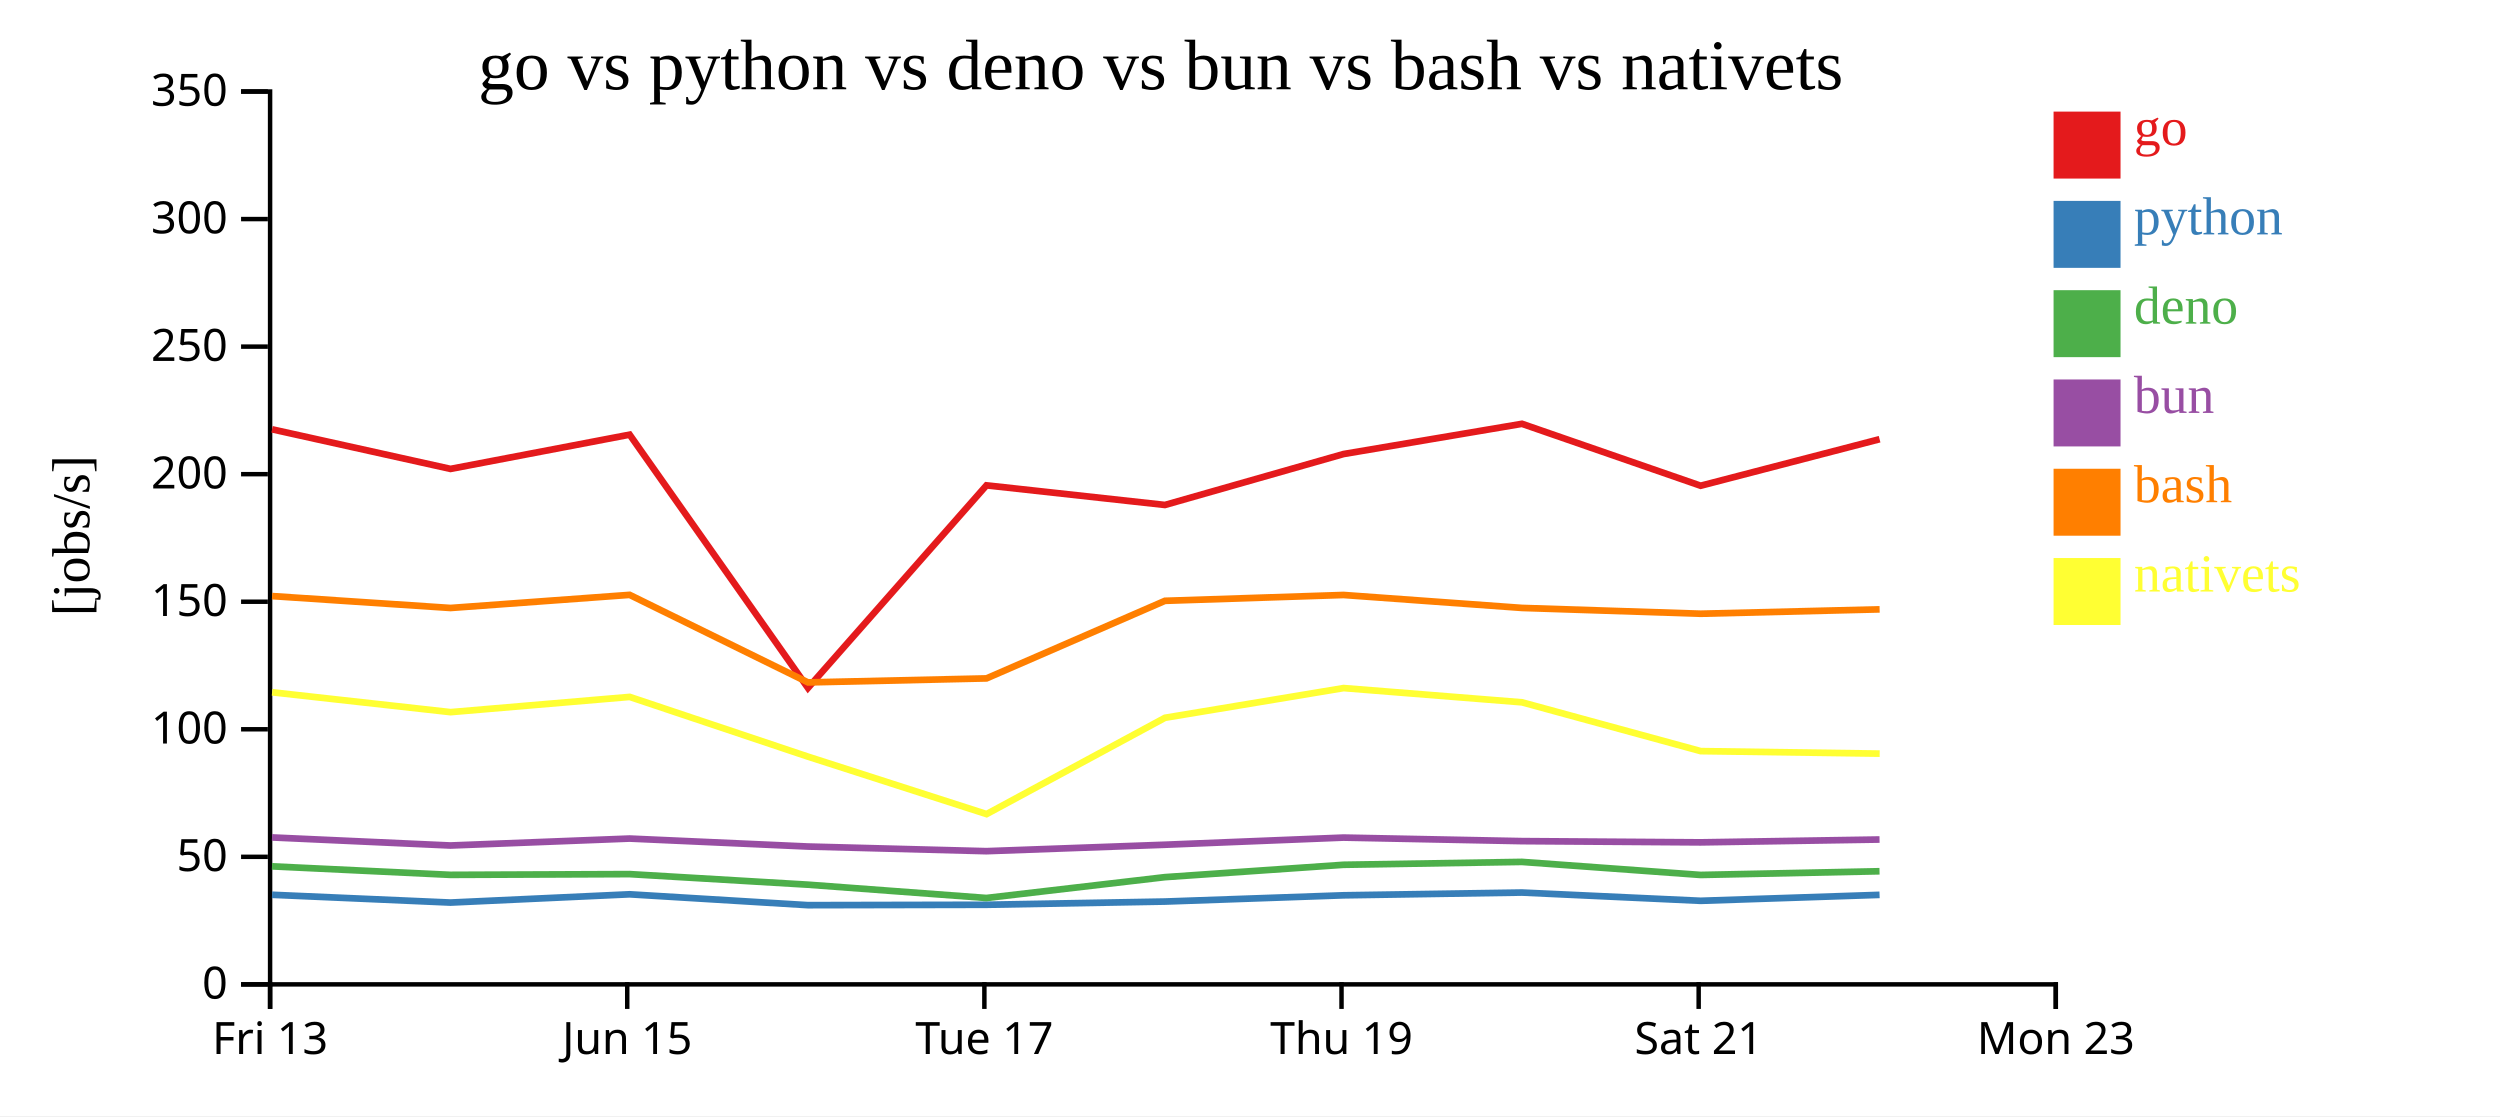
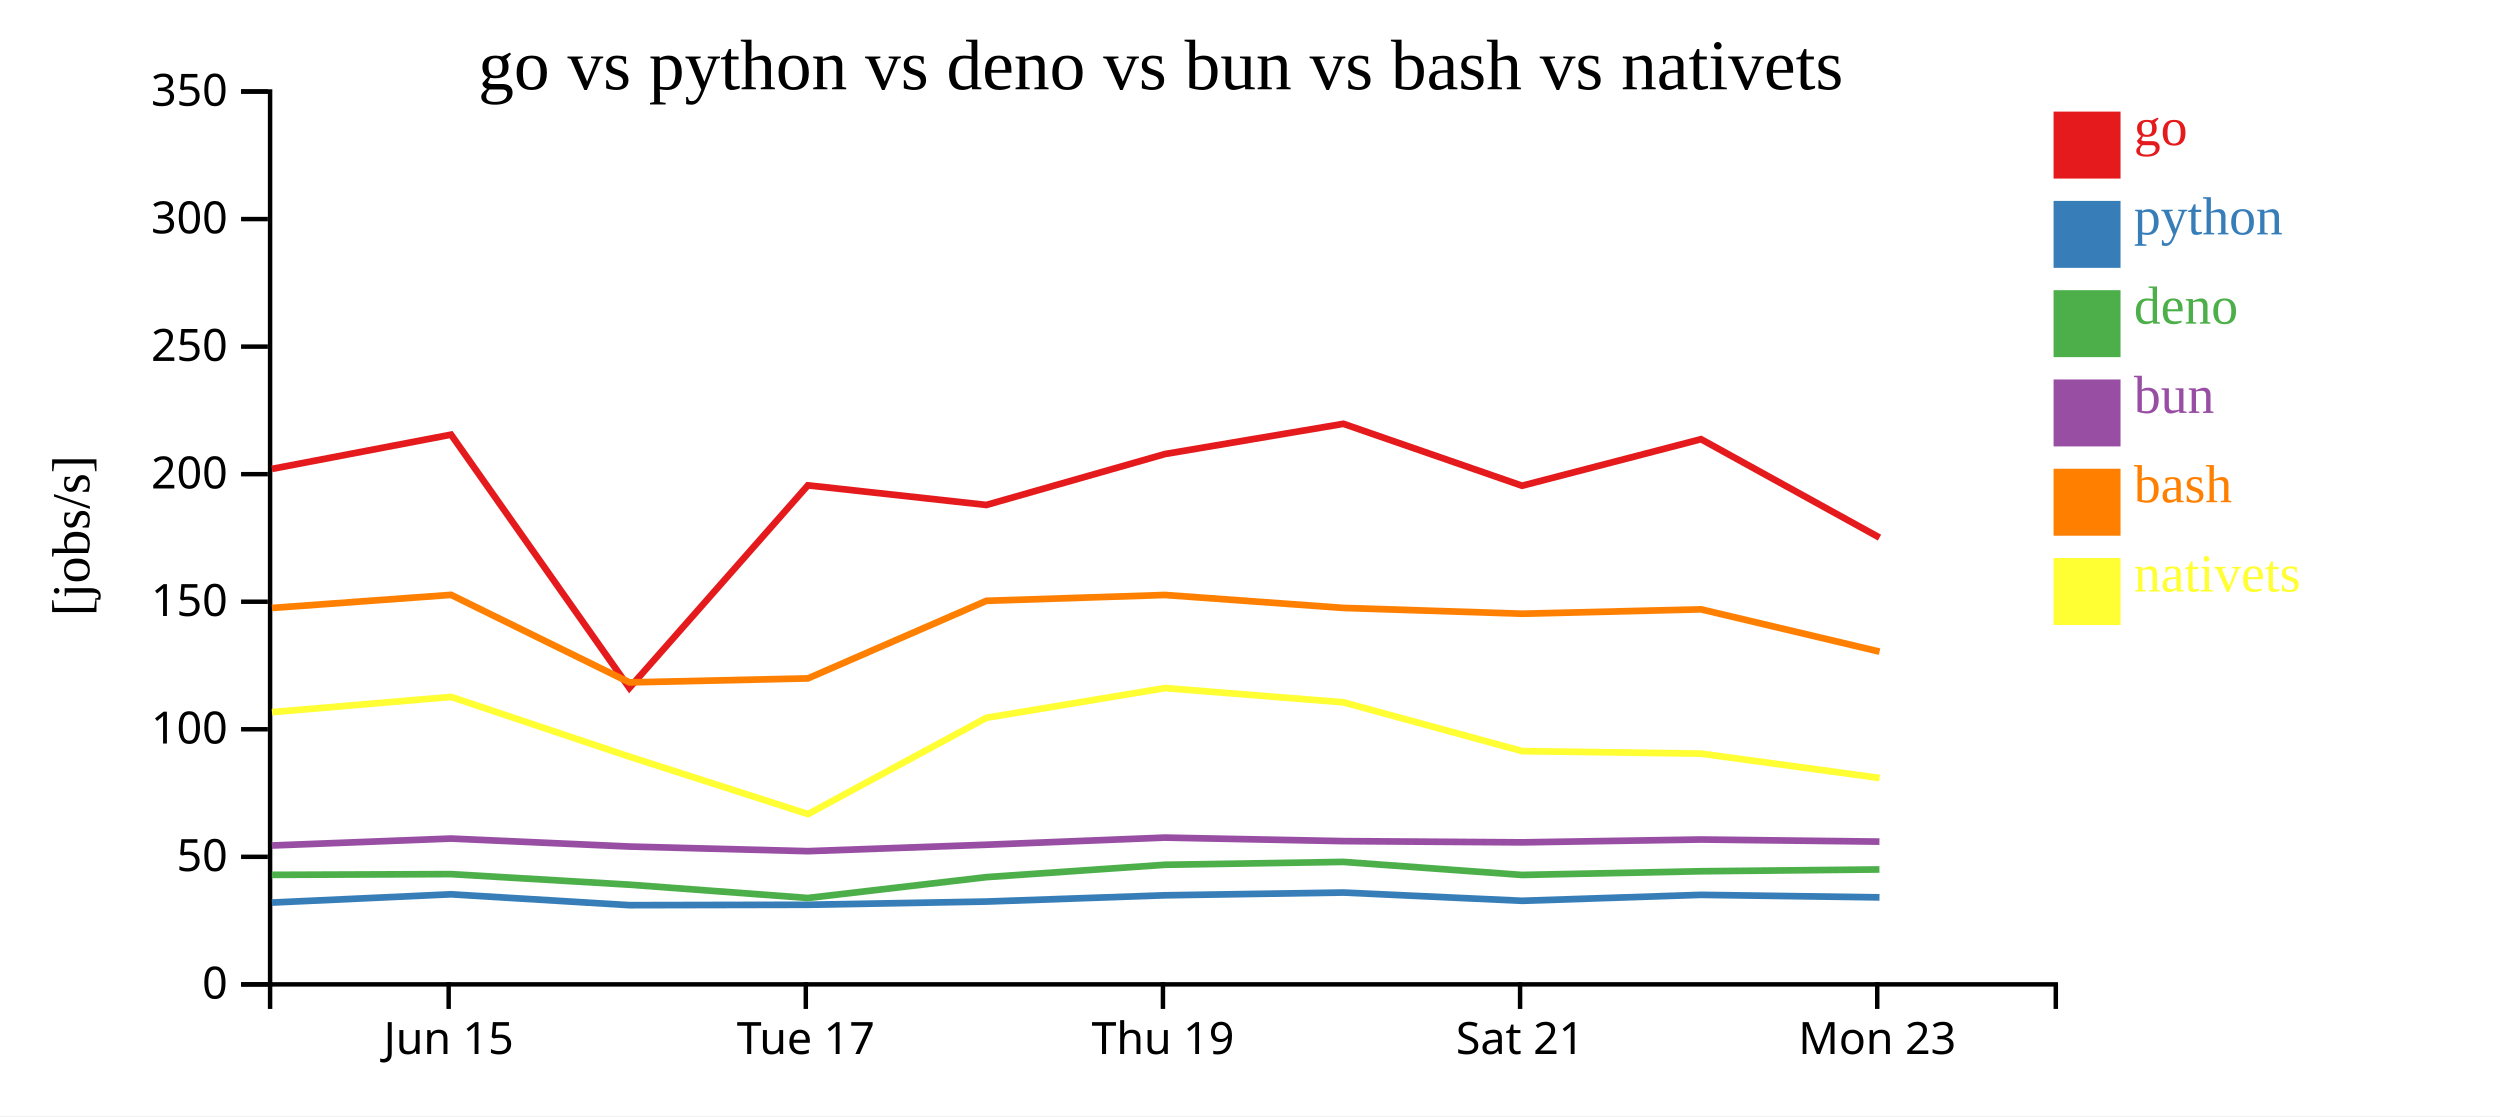
<svg xmlns="http://www.w3.org/2000/svg" width="560" height="250">
  <rect width="100%" height="100%" fill="white" />
  <g transform="translate(60,20)">
    <g transform="translate(0,200)" fill="none" font-size="10" font-family="sans-serif" text-anchor="middle">
      <path class="domain" stroke="currentColor" d="M0.5,6V0.5H400.5V6" />
-       <g class="tick" opacity="1" transform="translate(0.5,0)">
-         <line stroke="currentColor" y2="6" />
-         <text fill="currentColor" y="9" dy="0.71em">Fri 13</text>
-       </g>
-       <g class="tick" opacity="1" transform="translate(80.5,0)">
+       <g class="tick" opacity="1" transform="translate(40.5,0)">
        <line stroke="currentColor" y2="6" />
        <text fill="currentColor" y="9" dy="0.71em">Jun 15</text>
      </g>
-       <g class="tick" opacity="1" transform="translate(160.5,0)">
+       <g class="tick" opacity="1" transform="translate(120.5,0)">
        <line stroke="currentColor" y2="6" />
        <text fill="currentColor" y="9" dy="0.71em">Tue 17</text>
      </g>
-       <g class="tick" opacity="1" transform="translate(240.5,0)">
+       <g class="tick" opacity="1" transform="translate(200.5,0)">
        <line stroke="currentColor" y2="6" />
        <text fill="currentColor" y="9" dy="0.71em">Thu 19</text>
      </g>
-       <g class="tick" opacity="1" transform="translate(320.5,0)">
+       <g class="tick" opacity="1" transform="translate(280.5,0)">
        <line stroke="currentColor" y2="6" />
        <text fill="currentColor" y="9" dy="0.71em">Sat 21</text>
      </g>
-       <g class="tick" opacity="1" transform="translate(400.5,0)">
+       <g class="tick" opacity="1" transform="translate(360.5,0)">
        <line stroke="currentColor" y2="6" />
        <text fill="currentColor" y="9" dy="0.71em">Mon 23</text>
      </g>
    </g>
    <g fill="none" font-size="10" font-family="sans-serif" text-anchor="end">
      <path class="domain" stroke="currentColor" d="M-6,200.5H0.5V0.5H-6" />
      <g class="tick" opacity="1" transform="translate(0,200.5)">
        <line stroke="currentColor" x2="-6" />
        <text fill="currentColor" x="-9" dy="0.32em">0</text>
      </g>
      <g class="tick" opacity="1" transform="translate(0,171.9286)">
        <line stroke="currentColor" x2="-6" />
        <text fill="currentColor" x="-9" dy="0.32em">50</text>
      </g>
      <g class="tick" opacity="1" transform="translate(0,143.3571)">
        <line stroke="currentColor" x2="-6" />
        <text fill="currentColor" x="-9" dy="0.32em">100</text>
      </g>
      <g class="tick" opacity="1" transform="translate(0,114.7857)">
        <line stroke="currentColor" x2="-6" />
        <text fill="currentColor" x="-9" dy="0.32em">150</text>
      </g>
      <g class="tick" opacity="1" transform="translate(0,86.21429)">
        <line stroke="currentColor" x2="-6" />
        <text fill="currentColor" x="-9" dy="0.32em">200</text>
      </g>
      <g class="tick" opacity="1" transform="translate(0,57.64286)">
        <line stroke="currentColor" x2="-6" />
        <text fill="currentColor" x="-9" dy="0.32em">250</text>
      </g>
      <g class="tick" opacity="1" transform="translate(0,29.07143)">
        <line stroke="currentColor" x2="-6" />
        <text fill="currentColor" x="-9" dy="0.32em">300</text>
      </g>
      <g class="tick" opacity="1" transform="translate(0,0.5)">
        <line stroke="currentColor" x2="-6" />
        <text fill="currentColor" x="-9" dy="0.32em">350</text>
      </g>
    </g>
    <text text-anchor="middle" style="font-size: 12px" transform="rotate(-90)" y="-40" x="-100">[jobs/s]</text>
    <text text-anchor="middle" style="font-size: 16px" y="0" x="200">go vs python vs deno vs bun vs bash vs nativets</text>
-     <path class="line" fill="none" stroke="#e41a1c" stroke-width="1.5" d="M0.941,76.167L40.911,85.036L81.038,77.363L120.982,134.106L160.969,88.719L200.943,93.111L240.948,81.704L280.92,74.934L320.945,88.805L361.029,78.381" />
-     <path class="line" fill="none" stroke="#377eb8" stroke-width="1.5" d="M0.936,180.431L40.906,182.176L81.032,180.323L120.973,182.757L160.962,182.669L200.937,181.949L240.942,180.549L280.915,179.93L320.939,181.782L361.024,180.448" />
-     <path class="line" fill="none" stroke="#4daf4a" stroke-width="1.5" d="M0.924,174.061L40.893,175.968L81.021,175.801L120.96,178.168L160.949,181.15L200.924,176.482L240.931,173.713L280.904,173.066L320.927,175.988L361.012,175.162" />
-     <path class="line" fill="none" stroke="#984ea3" stroke-width="1.5" d="M0.929,167.584L40.898,169.393L81.025,167.839L120.965,169.624L160.954,170.663L200.929,169.222L240.935,167.621L280.908,168.412L320.931,168.689L361.017,168.052" />
-     <path class="line" fill="none" stroke="#ff7f00" stroke-width="1.5" d="M0.948,113.525L40.918,116.188L81.044,113.249L120.991,132.86L160.977,131.961L200.95,114.585L240.954,113.275L280.927,116.176L320.952,117.477L361.036,116.494" />
-     <path class="line" fill="none" stroke="#ffff33" stroke-width="1.5" d="M0.956,135.072L40.927,139.522L81.053,136.107L121.001,149.494L160.991,162.358L200.959,140.785L240.963,134.129L280.936,137.323L320.962,148.252L361.047,148.813" />
+     <path class="line" fill="none" stroke="#e41a1c" stroke-width="1.5" d="M0.911,85.036L41.038,77.363L80.982,134.106L120.969,88.719L160.943,93.111L200.948,81.704L240.92,74.934L280.945,88.805L321.029,78.381L361.009,100.422" />
+     <path class="line" fill="none" stroke="#377eb8" stroke-width="1.5" d="M0.906,182.176L41.032,180.323L80.973,182.757L120.962,182.669L160.937,181.949L200.942,180.549L240.915,179.93L280.939,181.782L321.024,180.448L361.003,181.013" />
+     <path class="line" fill="none" stroke="#4daf4a" stroke-width="1.5" d="M0.893,175.968L41.021,175.801L80.96,178.168L120.949,181.15L160.924,176.482L200.931,173.713L240.904,173.066L280.927,175.988L321.012,175.162L360.991,174.76" />
+     <path class="line" fill="none" stroke="#984ea3" stroke-width="1.5" d="M0.898,169.393L41.025,167.839L80.965,169.624L120.954,170.663L160.929,169.222L200.935,167.621L240.908,168.412L280.931,168.689L321.017,168.052L360.996,168.523" />
+     <path class="line" fill="none" stroke="#ff7f00" stroke-width="1.5" d="M0.918,116.188L41.044,113.249L80.991,132.86L120.977,131.961L160.95,114.585L200.954,113.275L240.927,116.176L280.952,117.477L321.036,116.494L361.017,125.971" />
+     <path class="line" fill="none" stroke="#ffff33" stroke-width="1.5" d="M0.927,139.522L41.053,136.107L81.001,149.494L120.991,162.358L160.959,140.785L200.963,134.129L240.936,137.323L280.962,148.252L321.047,148.813L361.029,154.273" />
    <rect class="dot" x="400" y="5" width="15" height="15" style="fill: #e41a1c;" />
    <rect class="dot" x="400" y="25" width="15" height="15" style="fill: #377eb8;" />
    <rect class="dot" x="400" y="45" width="15" height="15" style="fill: #4daf4a;" />
    <rect class="dot" x="400" y="65" width="15" height="15" style="fill: #984ea3;" />
    <rect class="dot" x="400" y="85" width="15" height="15" style="fill: #ff7f00;" />
    <rect class="dot" x="400" y="105" width="15" height="15" style="fill: #ffff33;" />
    <text class="label" x="418" y="12.5" style="fill: #e41a1c; alignment-baseline: middle;" text-anchor="left">go</text>
    <text class="label" x="418" y="32.5" style="fill: #377eb8; alignment-baseline: middle;" text-anchor="left">python</text>
    <text class="label" x="418" y="52.5" style="fill: #4daf4a; alignment-baseline: middle;" text-anchor="left">deno</text>
    <text class="label" x="418" y="72.5" style="fill: #984ea3; alignment-baseline: middle;" text-anchor="left">bun</text>
    <text class="label" x="418" y="92.5" style="fill: #ff7f00; alignment-baseline: middle;" text-anchor="left">bash</text>
    <text class="label" x="418" y="112.5" style="fill: #ffff33; alignment-baseline: middle;" text-anchor="left">nativets</text>
  </g>
</svg>
